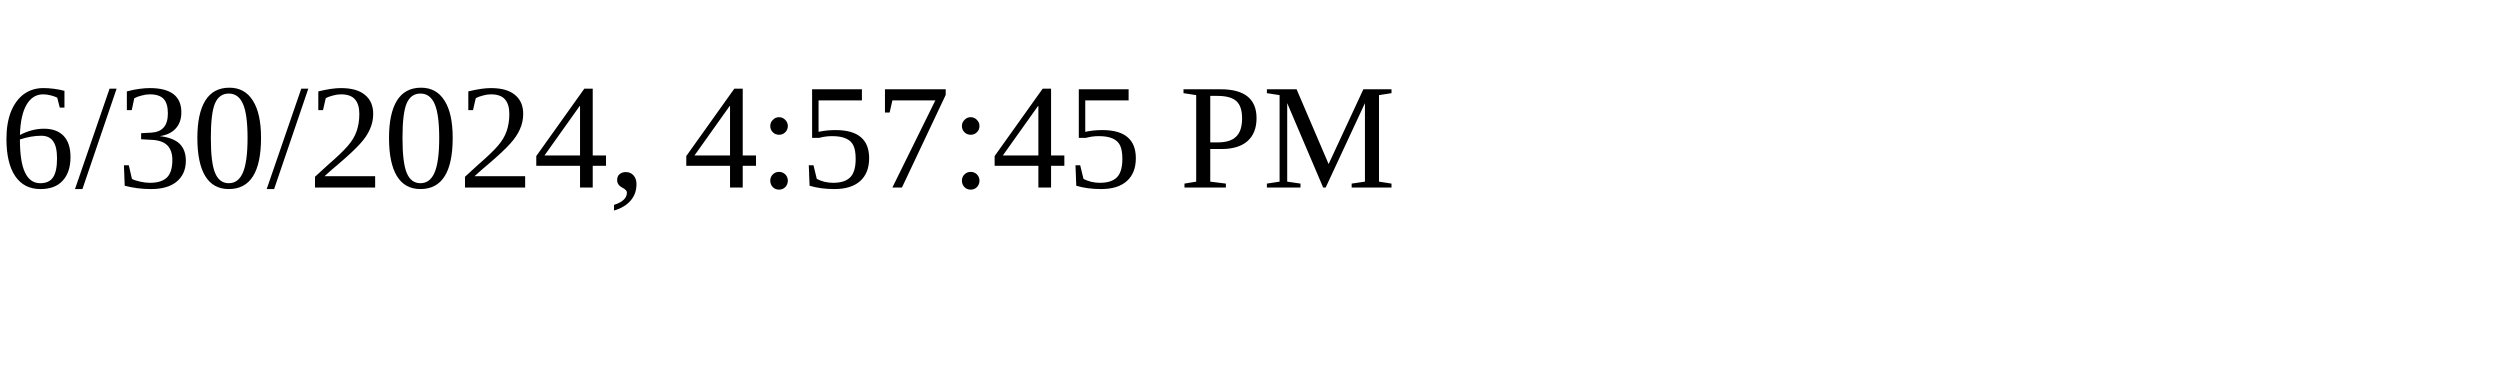
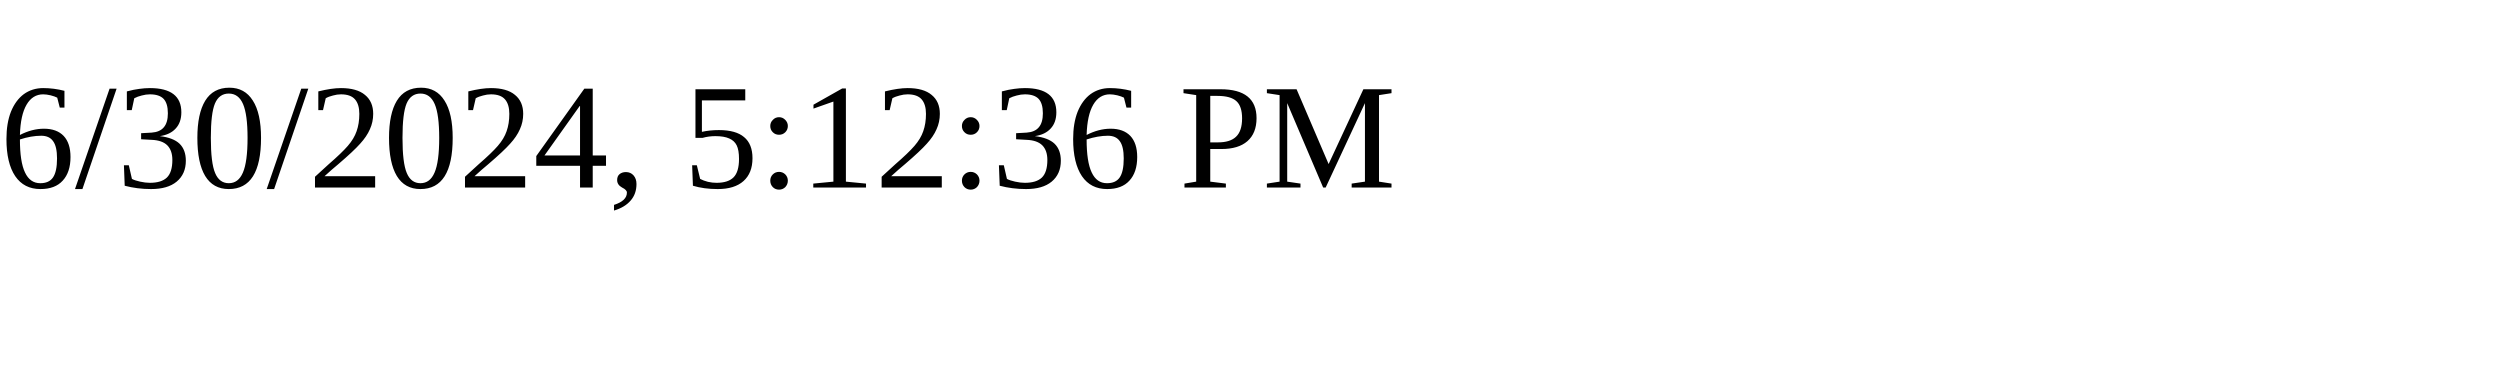
<svg xmlns="http://www.w3.org/2000/svg" height="30" width="200">
-   <text x="0" y="15">6/30/2024, 4:57:45 PM</text>
+   <text x="0" y="15">6/30/2024, 5:12:36 PM</text>
</svg>
